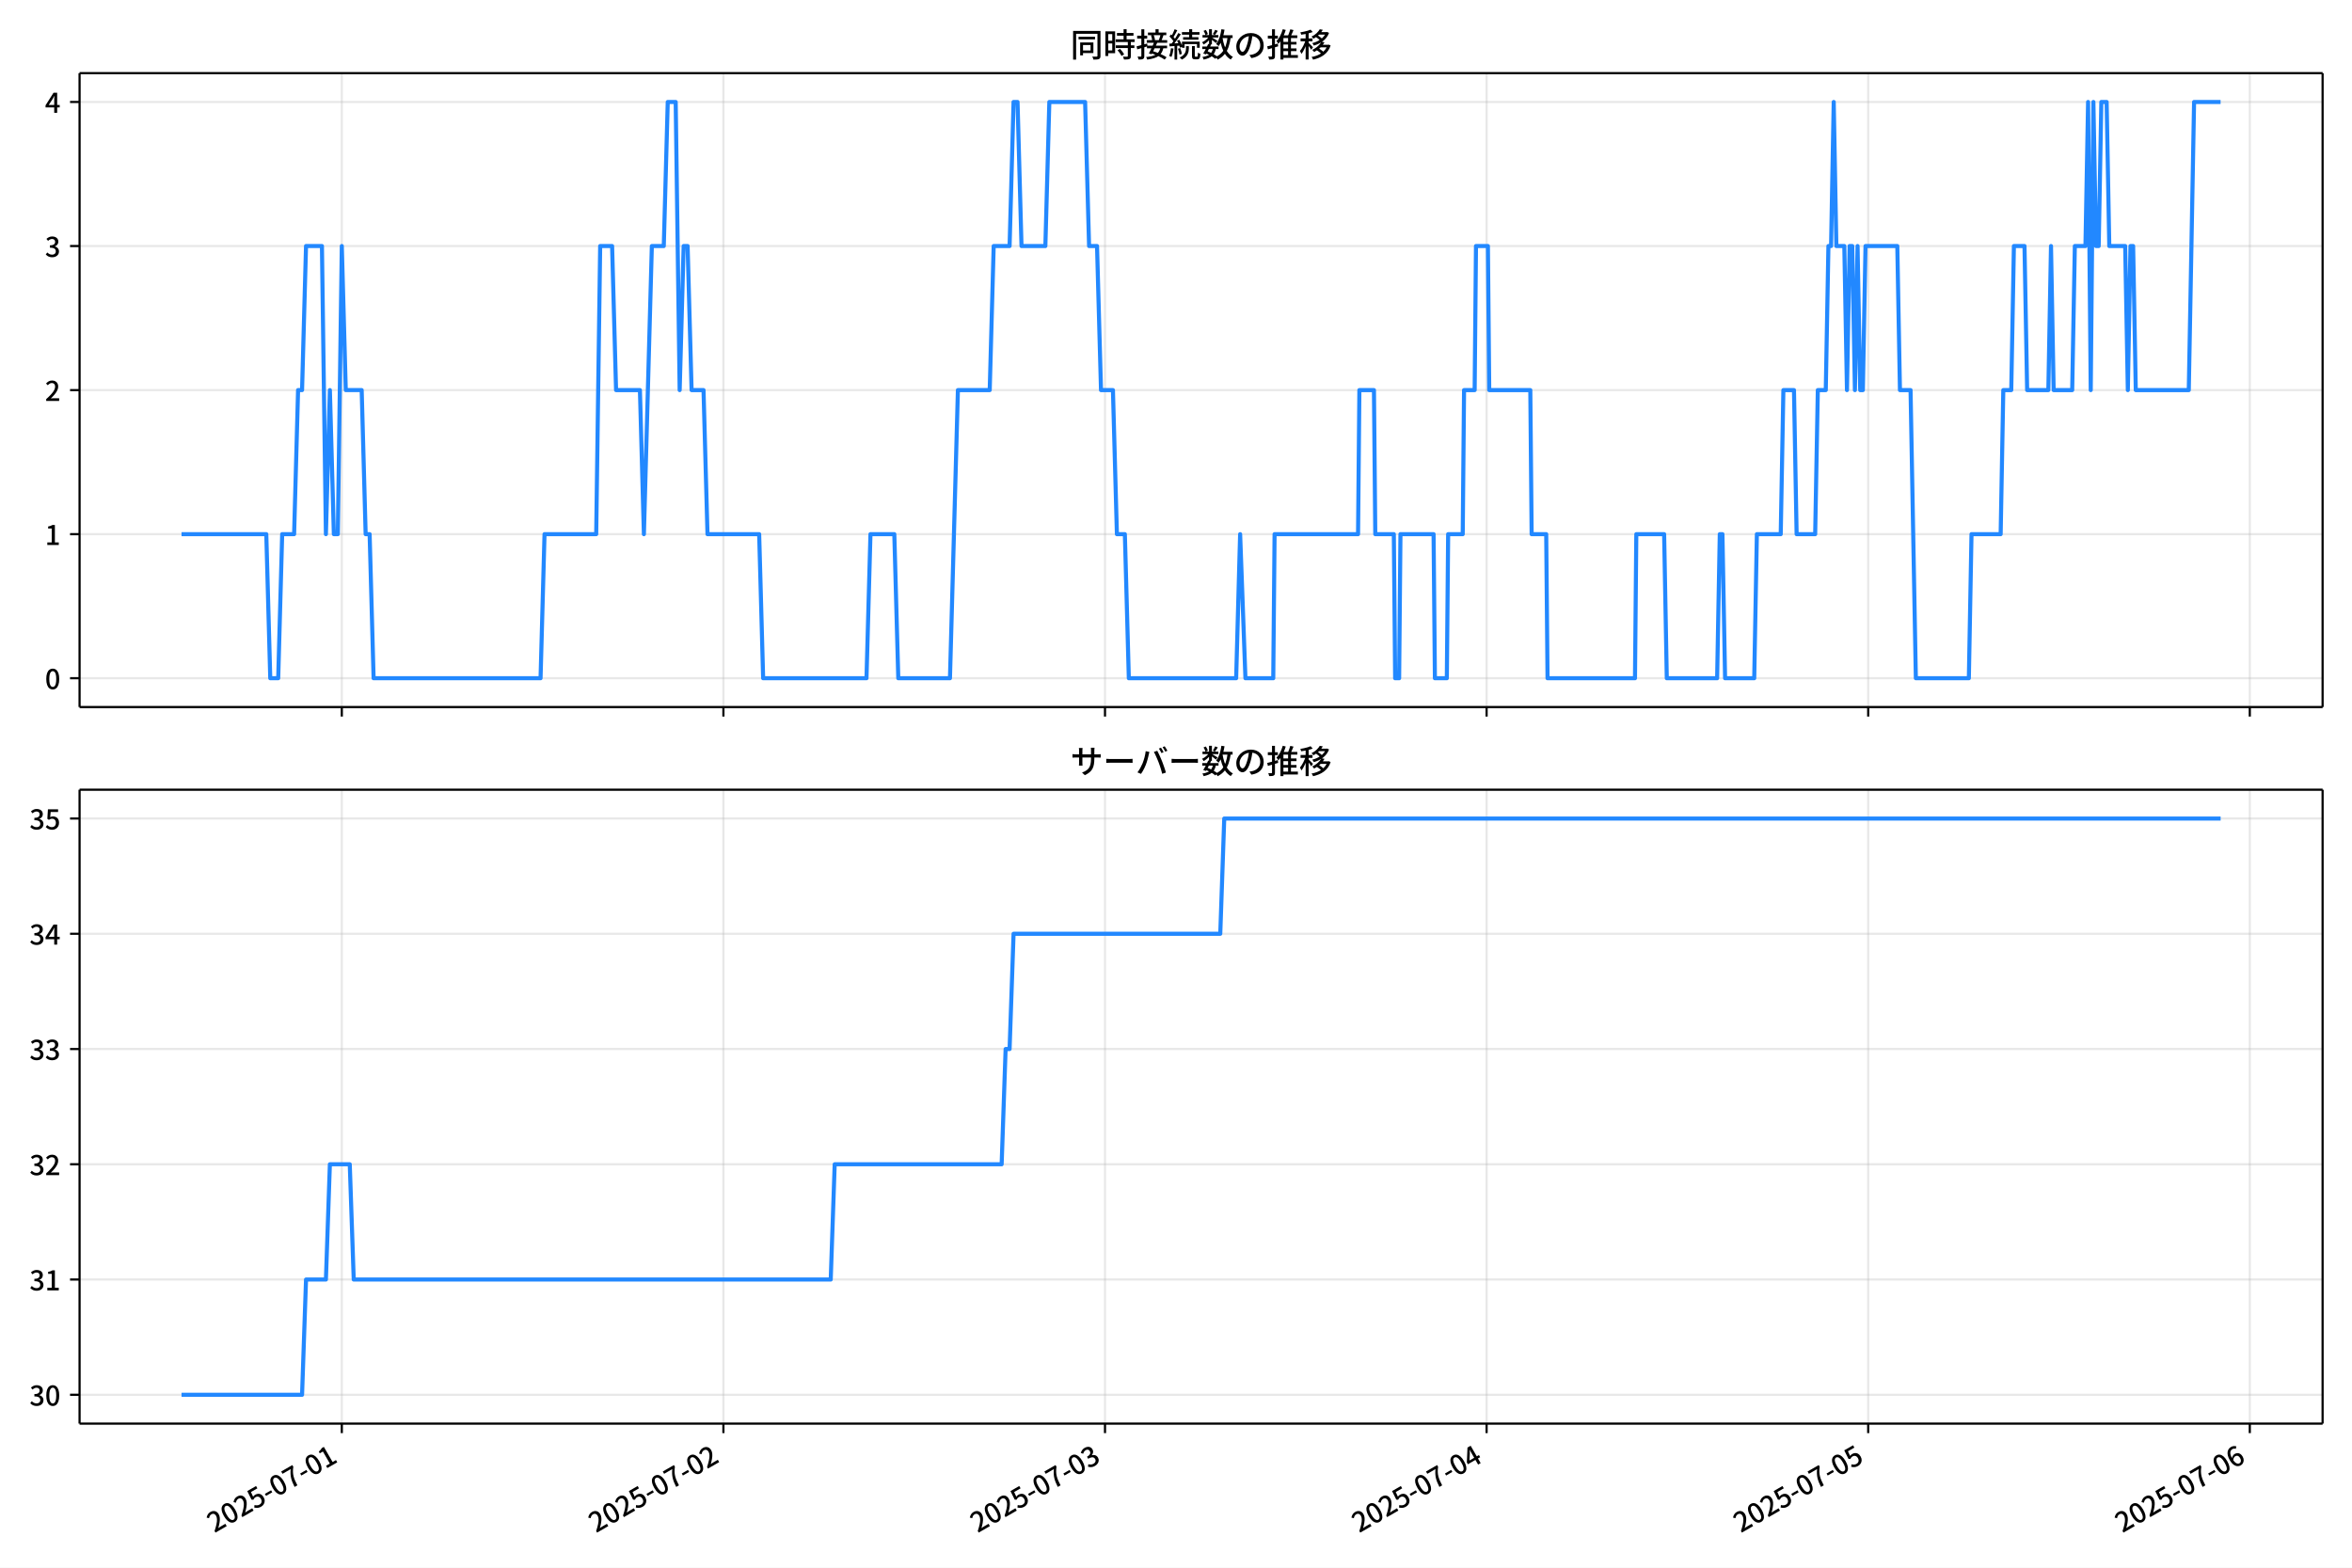
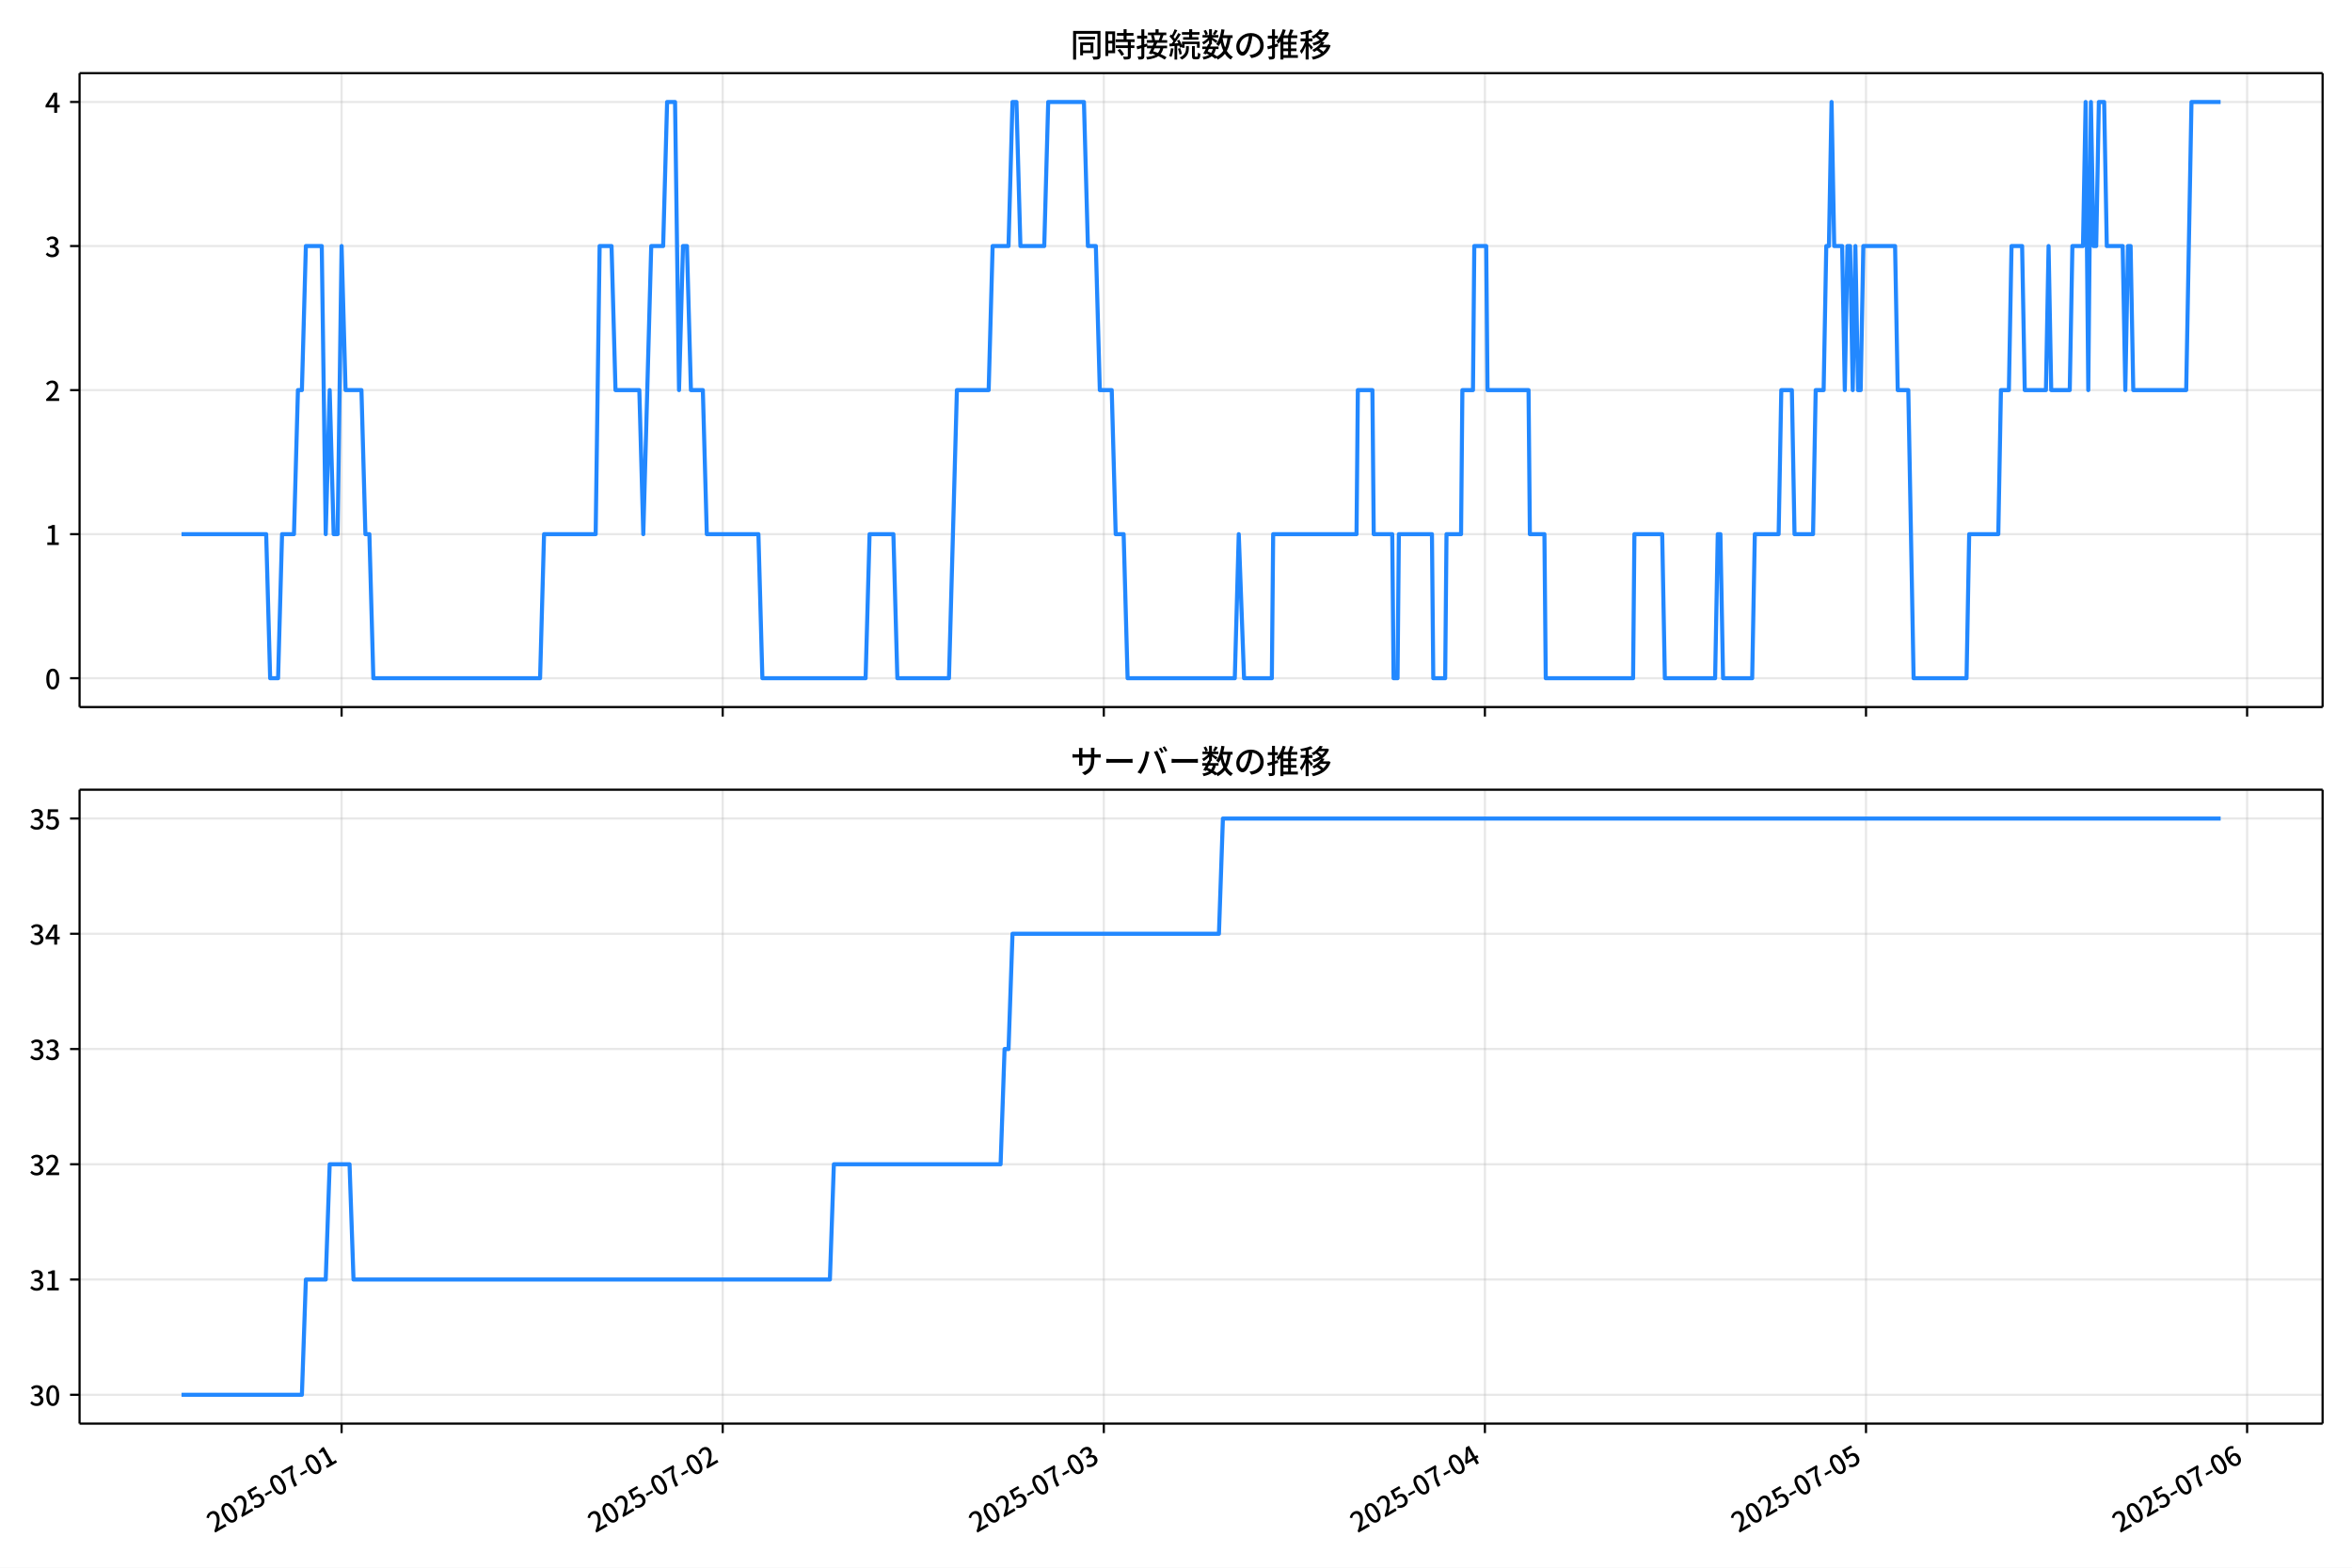
<svg xmlns="http://www.w3.org/2000/svg" xmlns:xlink="http://www.w3.org/1999/xlink" version="1.1" viewBox="0 0 864 576">
  <defs>
    <style type="text/css">*{stroke-linejoin: round; stroke-linecap: butt}</style>
  </defs>
  <g id="y">
    <g id="z">
      <path d="m0 576h864v-576h-864z" fill="#fff" />
    </g>
    <g id="aa">
      <g id="ab">
        <path d="m29.23 259.78h823.97v-232.9h-823.97z" fill="#fff" />
      </g>
      <g id="ac">
        <g id="ad">
          <g id="ae">
-             <path d="m125.56 259.78v-232.9" clip-path="url(#d)" fill="none" stroke="#b0b0b0" stroke-linecap="square" stroke-opacity=".3" stroke-width=".8" />
+             <path d="m125.49 259.78v-232.9" clip-path="url(#d)" fill="none" stroke="#b0b0b0" stroke-linecap="square" stroke-opacity=".3" stroke-width=".8" />
          </g>
          <g id="af">
            <defs>
              <path id="e" d="m0 0v3.5" stroke="#000" stroke-width=".8" />
            </defs>
-             <use x="125.563" y="259.778" stroke="#000000" stroke-width=".8" xlink:href="#e" />
+             <use x="125.487" y="259.778" stroke="#000000" stroke-width=".8" xlink:href="#e" />
          </g>
        </g>
        <g id="ag">
          <g id="ah">
-             <path d="m265.74 259.78v-232.9" clip-path="url(#d)" fill="none" stroke="#b0b0b0" stroke-linecap="square" stroke-opacity=".3" stroke-width=".8" />
+             <path d="m265.48 259.78v-232.9" clip-path="url(#d)" fill="none" stroke="#b0b0b0" stroke-linecap="square" stroke-opacity=".3" stroke-width=".8" />
          </g>
          <g id="ai">
-             <use x="265.741" y="259.778" stroke="#000000" stroke-width=".8" xlink:href="#e" />
+             <use x="265.483" y="259.778" stroke="#000000" stroke-width=".8" xlink:href="#e" />
          </g>
        </g>
        <g id="aj">
          <g id="ak">
-             <path d="m405.92 259.78v-232.9" clip-path="url(#d)" fill="none" stroke="#b0b0b0" stroke-linecap="square" stroke-opacity=".3" stroke-width=".8" />
+             <path d="m405.48 259.78v-232.9" clip-path="url(#d)" fill="none" stroke="#b0b0b0" stroke-linecap="square" stroke-opacity=".3" stroke-width=".8" />
          </g>
          <g id="al">
-             <use x="405.92" y="259.778" stroke="#000000" stroke-width=".8" xlink:href="#e" />
+             <use x="405.479" y="259.778" stroke="#000000" stroke-width=".8" xlink:href="#e" />
          </g>
        </g>
        <g id="am">
          <g id="an">
-             <path d="m546.1 259.78v-232.9" clip-path="url(#d)" fill="none" stroke="#b0b0b0" stroke-linecap="square" stroke-opacity=".3" stroke-width=".8" />
+             <path d="m545.48 259.78v-232.9" clip-path="url(#d)" fill="none" stroke="#b0b0b0" stroke-linecap="square" stroke-opacity=".3" stroke-width=".8" />
          </g>
          <g id="ao">
-             <use x="546.098" y="259.778" stroke="#000000" stroke-width=".8" xlink:href="#e" />
+             <use x="545.476" y="259.778" stroke="#000000" stroke-width=".8" xlink:href="#e" />
          </g>
        </g>
        <g id="ap">
          <g id="aq">
-             <path d="m686.28 259.78v-232.9" clip-path="url(#d)" fill="none" stroke="#b0b0b0" stroke-linecap="square" stroke-opacity=".3" stroke-width=".8" />
+             <path d="m685.47 259.78v-232.9" clip-path="url(#d)" fill="none" stroke="#b0b0b0" stroke-linecap="square" stroke-opacity=".3" stroke-width=".8" />
          </g>
          <g id="ar">
-             <use x="686.277" y="259.778" stroke="#000000" stroke-width=".8" xlink:href="#e" />
+             <use x="685.472" y="259.778" stroke="#000000" stroke-width=".8" xlink:href="#e" />
          </g>
        </g>
        <g id="as">
          <g id="at">
-             <path d="m826.45 259.78v-232.9" clip-path="url(#d)" fill="none" stroke="#b0b0b0" stroke-linecap="square" stroke-opacity=".3" stroke-width=".8" />
+             <path d="m825.47 259.78v-232.9" clip-path="url(#d)" fill="none" stroke="#b0b0b0" stroke-linecap="square" stroke-opacity=".3" stroke-width=".8" />
          </g>
          <g id="au">
-             <use x="826.455" y="259.778" stroke="#000000" stroke-width=".8" xlink:href="#e" />
+             <use x="825.469" y="259.778" stroke="#000000" stroke-width=".8" xlink:href="#e" />
          </g>
        </g>
      </g>
      <g id="av">
        <g id="aw">
          <g id="ax">
            <path d="m29.23 249.19h823.97" clip-path="url(#d)" fill="none" stroke="#b0b0b0" stroke-linecap="square" stroke-opacity=".3" stroke-width=".8" />
          </g>
          <g id="ay">
            <defs>
              <path id="g" d="m0 0h-3.5" stroke="#000" stroke-width=".8" />
            </defs>
            <use x="29.23" y="249.191" stroke="#000000" stroke-width=".8" xlink:href="#g" />
          </g>
          <g id="az">
            <g transform="translate(16.53 253.18) scale(.1 -.1)">
              <defs>
                <path id="a" transform="scale(.015625)" d="m1830-90q-460 0-806 275-346 276-535 823-188 547-188 1366 0 820 188 1357 189 538 535 803 346 266 806 266 461 0 800-269 340-269 528-803 189-534 189-1354 0-819-189-1366-188-547-528-823-339-275-800-275zm0 589q237 0 422 185 186 186 288 599 103 413 103 1091 0 679-103 1082-102 403-288 582-185 180-422 180-236 0-422-180-186-179-292-582-105-403-105-1082 0-678 105-1091 106-413 292-599 186-185 422-185z" />
              </defs>
              <use xlink:href="#a" />
            </g>
          </g>
        </g>
        <g id="ba">
          <g id="bb">
            <path d="m29.23 196.26h823.97" clip-path="url(#d)" fill="none" stroke="#b0b0b0" stroke-linecap="square" stroke-opacity=".3" stroke-width=".8" />
          </g>
          <g id="bc">
            <use x="29.23" y="196.26" stroke="#000000" stroke-width=".8" xlink:href="#g" />
          </g>
          <g id="bd">
            <g transform="translate(16.53 200.25) scale(.1 -.1)">
              <defs>
                <path id="l" transform="scale(.015625)" d="m544 0v608h1037v3277h-845v467q333 58 579 147 247 90 451 218h557v-4109h915v-608h-2694z" />
              </defs>
              <use xlink:href="#l" />
            </g>
          </g>
        </g>
        <g id="be">
          <g id="bf">
            <path d="m29.23 143.33h823.97" clip-path="url(#d)" fill="none" stroke="#b0b0b0" stroke-linecap="square" stroke-opacity=".3" stroke-width=".8" />
          </g>
          <g id="bg">
            <use x="29.23" y="143.329" stroke="#000000" stroke-width=".8" xlink:href="#g" />
          </g>
          <g id="bh">
            <g transform="translate(16.53 147.31) scale(.1 -.1)">
              <defs>
                <path id="b" transform="scale(.015625)" d="m282 0v429q697 621 1164 1136 468 515 701 956 234 442 234 826 0 256-87 451-86 196-262 301-176 106-445 106-275 0-506-151-230-150-422-368l-416 410q301 333 637 518 336 186 803 186 429 0 749-176t496-493 176-745q0-455-224-919t-615-935q-390-470-889-950 186 20 394 36t374 16h1184v-634h-3046z" />
              </defs>
              <use xlink:href="#b" />
            </g>
          </g>
        </g>
        <g id="bi">
          <g id="bj">
            <path d="m29.23 90.398h823.97" clip-path="url(#d)" fill="none" stroke="#b0b0b0" stroke-linecap="square" stroke-opacity=".3" stroke-width=".8" />
          </g>
          <g id="bk">
            <use x="29.23" y="90.398" stroke="#000000" stroke-width=".8" xlink:href="#g" />
          </g>
          <g id="bl">
            <g transform="translate(16.53 94.383) scale(.1 -.1)">
              <defs>
                <path id="h" transform="scale(.015625)" d="m1715-90q-371 0-656 90t-503 240q-217 150-377 323l359 474q211-205 479-359 269-153 634-153 269 0 467 92 199 93 311 266t112 423q0 256-125 451t-429 300q-304 106-835 106v551q467 0 732 105 266 106 384 291 119 186 119 423 0 307-192 489-192 183-531 183-269 0-503-119-233-118-438-316l-384 460q282 256 614 413 333 157 737 157 422 0 748-144 327-144 512-413 186-269 186-659 0-403-221-685-221-281-592-422v-26q269-70 490-227t349-400 128-557q0-422-215-726-214-304-573-468-358-163-787-163z" />
              </defs>
              <use xlink:href="#h" />
            </g>
          </g>
        </g>
        <g id="bm">
          <g id="bn">
            <path d="m29.23 37.466h823.97" clip-path="url(#d)" fill="none" stroke="#b0b0b0" stroke-linecap="square" stroke-opacity=".3" stroke-width=".8" />
          </g>
          <g id="bo">
            <use x="29.23" y="37.466" stroke="#000000" stroke-width=".8" xlink:href="#g" />
          </g>
          <g id="bp">
            <g transform="translate(16.53 41.451) scale(.1 -.1)">
              <defs>
                <path id="k" transform="scale(.015625)" d="m2170 0v3072q0 192 12 457 13 266 20 458h-26q-90-179-183-365-92-185-195-364l-921-1415h2579v-576h-3328v493l1875 2957h858v-4717h-691z" />
              </defs>
              <use xlink:href="#k" />
            </g>
          </g>
        </g>
      </g>
      <g id="bq">
-         <path d="m66.683 196.26h31.136l1.46 52.931h2.92l1.46-52.931h4.381l1.46-52.931h1.46l1.46-52.931h5.841l1.46 105.86 1.46-52.931 1.46 52.931h1.46l1.46-105.86 1.46 52.931h5.841l1.46 52.931h1.46l1.46 52.931h61.328l1.46-52.931h18.982l1.46-105.86h4.381l1.46 52.931h8.761l1.46 52.931 2.92-105.86h4.381l1.46-52.931h2.92l1.46 105.86 1.46-52.931h1.46l1.46 52.931h4.381l1.46 52.931h18.982l1.46 52.931h37.965l1.46-52.931h8.761l1.46 52.931h18.982l2.92-105.86h11.682l1.46-52.931h5.841l1.46-52.931h1.46l1.46 52.931h8.761l1.46-52.931h13.142l1.46 52.931h2.92l1.46 52.931h4.381l1.46 52.931h2.92l1.46 52.931h39.425l1.46-52.931 1.947 52.931h10.221l.487-52.931h30.664l.487-52.931h5.354l.487 52.931h6.814l.487 52.931h1.46l.487-52.931h12.168l.487 52.931h4.381l.487-52.931h5.354l.487-52.931h3.894l.487-52.931h4.381l.487 52.931h15.089l.487 52.931h5.354l.487 52.931h32.124l.487-52.931h10.221l.973 52.931h18.496l.973-52.931h.973l.973 52.931h10.708l.973-52.931h8.761l.973-52.931h3.894l.973 52.931h6.814l.973-52.931h2.92l.973-52.931h.973l.973-52.931.973 52.931h2.92l.973 52.931.973-52.931h.973l.973 52.931.973-52.931.973 52.931h.973l.973-52.931h11.682l.973 52.931h3.894l1.947 105.86h19.469l.973-52.931h10.708l.973-52.931h2.92l.973-52.931h3.894l.973 52.931h7.788l.973-52.931.973 52.931h6.814l.973-52.931h3.894l.973-52.931.973 105.86.973-105.86.973 52.931h.973l.973-52.931h1.947l.973 52.931h5.841l.973 52.931.973-52.931h.973l.973 52.931h19.469l1.947-105.86h9.735v0" clip-path="url(#d)" fill="none" stroke="#28f" stroke-linecap="square" stroke-width="1.5" />
+         <path d="m66.683 196.26h31.096l1.458 52.931h2.917l1.458-52.931h4.375l1.458-52.931h1.458l1.458-52.931h5.833l1.458 105.86 1.458-52.931 1.458 52.931h1.458l1.458-105.86 1.458 52.931h5.833l1.458 52.931h1.458l1.458 52.931h61.248l1.458-52.931h18.958l1.458-105.86h4.375l1.458 52.931h8.75l1.458 52.931 2.917-105.86h4.375l1.458-52.931h2.917l1.458 105.86 1.458-52.931h1.458l1.458 52.931h4.375l1.458 52.931h18.958l1.458 52.931h37.916l1.458-52.931h8.75l1.458 52.931h18.958l2.917-105.86h11.666l1.458-52.931h5.833l1.458-52.931h1.458l1.458 52.931h8.75l1.458-52.931h13.125l1.458 52.931h2.917l1.458 52.931h4.375l1.458 52.931h2.917l1.458 52.931h39.374l1.458-52.931 1.944 52.931h10.208l.486-52.931h30.624l.486-52.931h5.347l.486 52.931h6.805l.486 52.931h1.458l.486-52.931h12.152l.486 52.931h4.375l.486-52.931h5.347l.486-52.931h3.889l.486-52.931h4.375l.486 52.931h15.069l.486 52.931h5.347l.486 52.931h32.083l.486-52.931h10.208l.972 52.931h18.472l.972-52.931h.972l.972 52.931h10.694l.972-52.931h8.75l.972-52.931h3.889l.972 52.931h6.805l.972-52.931h2.917l.972-52.931h.972l.972-52.931.972 52.931h2.917l.972 52.931.972-52.931h.972l.972 52.931.972-52.931.972 52.931h.972l.972-52.931h11.666l.972 52.931h3.889l1.944 105.86h19.444l.972-52.931h10.694l.972-52.931h2.917l.972-52.931h3.889l.972 52.931h7.778l.972-52.931.972 52.931h6.805l.972-52.931h3.889l.972-52.931.972 105.86.972-105.86.972 52.931h.972l.972-52.931h1.944l.972 52.931h5.833l.972 52.931.972-52.931h.972l.972 52.931h19.444l1.944-105.86h10.694v0" clip-path="url(#d)" fill="none" stroke="#28f" stroke-linecap="square" stroke-width="1.5" />
      </g>
      <g id="br">
        <path d="m29.23 259.78v-232.9" fill="none" stroke="#000" stroke-linecap="square" stroke-width=".8" />
      </g>
      <g id="bs">
        <path d="m853.2 259.78v-232.9" fill="none" stroke="#000" stroke-linecap="square" stroke-width=".8" />
      </g>
      <g id="bt">
        <path d="m29.23 259.78h823.97" fill="none" stroke="#000" stroke-linecap="square" stroke-width=".8" />
      </g>
      <g id="bu">
        <path d="m29.23 26.88h823.97" fill="none" stroke="#000" stroke-linecap="square" stroke-width=".8" />
      </g>
      <g id="bv">
        <g transform="translate(393.22 20.88) scale(.12 -.12)">
          <defs>
            <path id="u" transform="scale(.015625)" d="m1587 3936h3232v-518h-3232v518zm320-1114h557v-2534h-557v2534zm301 0h2291v-2086h-2291v512h1734v1069h-1734v505zm-1683 2260h5113v-570h-4524v-5056h-589v5626zm4768 0h595v-4896q0-250-67-397t-227-218q-160-77-426-96t-675-19q-13 83-45 192t-77 218q-45 108-89 185 281-13 527-13 247 0 330 0 83 7 118 42 36 35 36 112v4890z" />
            <path id="s" transform="scale(.015625)" d="m2714 4672h3238v-525h-3238v525zm-244-1235h3712v-538h-3712v538zm20-1184h3635v-531h-3635v531zm1523 3155h595v-2310h-595v2310zm832-2451h589v-2823q0-230-61-364-61-135-227-199-167-70-423-86t-633-16q-20 121-78 285-57 163-121 284 275-6 509-9t310-3q77 6 106 28 29 23 29 93v2810zm-2023-1677 487 282q153-160 313-352t294-381q135-189 206-343l-519-313q-64 153-189 348-124 196-278 394-154 199-314 365zm-2086 3718h1619v-4281h-1619v544h1056v3187h-1056v550zm32-1843h1293v-537h-1293v537zm-320 1843h563v-4832h-563v4832z" />
            <path id="t" transform="scale(.015625)" d="m3866 5408h614v-870h-614v870zm-1479-653h3597v-518h-3597v518zm-230-1485h4e3v-518h-4e3v518zm825 922 519 102q64-160 121-342 58-182 96-352 39-170 45-304l-544-128q-6 134-42 313-35 180-83 365-48 186-112 346zm1856 109 589-71q-96-275-202-557-105-281-195-486l-518 77q58 147 122 329 64 183 118 372t86 336zm-2643-2106h3943v-518h-3943v518zm1408 685 602-115q-167-371-362-784t-390-797-362-685l-525 179q160 288 346 666t368 784 323 752zm-659-2157 358 403q352-102 733-240 381-137 752-304 371-166 697-336 327-169 558-329l-384-461q-218 160-532 336-313 176-685 345-371 170-755 323-384 154-742 263zm1894 1114 583-71q-122-550-353-944-230-393-604-662t-922-435q-547-167-1296-269-25 128-93 269-67 141-137 230 678 64 1168 192t819 349q330 221 531 550 202 330 304 791zm-4684 217q396 90 953 240 557 151 1120 311l77-544q-525-154-1053-311-528-156-963-284l-134 588zm121 2093h1965v-563h-1965v563zm819 1248h576v-5229q0-236-51-374t-192-208q-141-77-355-99-214-23-541-16-13 115-64 288t-109 294q205-6 381-6t234 0q64 0 92 28 29 29 29 93v5229z" />
            <path id="r" transform="scale(.015625)" d="m4058 5408h595v-1798h-595v1798zm-1415-563h3443v-499h-3443v499zm231-992h3008v-499h-3008v499zm-224-877h3475v-1203h-531v729h-2432v-729h-512v1203zm1964-877h551v-1881q0-122 22-157 23-35 106-35 25 0 92 0 68 0 135 0t99 0q51 0 83 54t45 224 19 515q90-70 234-131t259-93q-19-429-83-662-64-234-183-326-118-93-316-93-39 0-103 0t-134 0-138 0q-67 0-99 0-237 0-365 64t-176 218q-48 153-48 422v1881zm-1164-6h550v-455q0-243-48-528-48-284-186-579-137-294-409-572-272-279-727-503-70 90-192 208-121 118-230 195 416 205 665 438 250 234 371 474 122 240 164 467 42 228 42 413v442zm-2240 3309 524-192q-121-244-259-503-137-259-275-496t-259-416l-410 173q122 186 246 438 125 253 240 515 116 263 193 481zm716-743 500-230q-224-359-496-756-272-396-548-764-275-368-518-650l-358 205q179 211 377 483 199 272 387 569 189 298 358 592 170 295 298 551zm-1721-665 307 403q166-154 339-340 173-185 320-364t224-327l-326-460q-77 160-218 348-141 189-314 384-172 196-332 356zm1485-832 435 179q128-211 249-458 122-246 215-474 93-227 137-412l-473-211q-32 185-119 422-86 237-201 486-115 250-243 468zm-1530-583q422 26 998 54 576 29 1184 68l7-499q-570-45-1127-84-556-38-992-70l-70 531zm1702-992 436 135q121-276 214-596t118-556l-454-148q-26 237-112 563-86 327-202 602zm-1363 109 499-83q-57-455-163-897-105-441-253-748-51 32-134 73-83 42-170 83-86 42-144 62 148 294 234 697t131 813zm691 627h525v-2861h-525v2861z" />
            <path id="n" transform="scale(.015625)" d="m224 2022h3187v-499h-3187v499zm51 2247h3111v-487h-3111v487zm1127-1735 563-121q-154-320-333-672t-352-679q-173-326-326-582l-532 173q148 243 324 566t345 669q170 346 311 646zm934-832 563-64q-89-480-262-838t-461-614-701-432-976-298q-25 128-99 269t-157 237q659 102 1085 303 426 202 666 554t342 883zm422 3597 519-211q-147-218-298-436-150-217-278-377l-403 186q121 173 252 413 132 240 208 425zm-1203 109h563v-2957h-563v2957zm-1075-320 448 186q134-192 246-420 112-227 157-393l-467-211q-38 172-147 406t-237 432zm1094-1050 397-236q-160-263-400-529-240-265-519-489-278-224-553-378-51 103-141 237-89 135-179 218 269 109 534 294 266 186 493 416 228 231 368 467zm487-204q83-45 246-145 163-99 352-211t346-211 221-150l-327-423q-83 77-230 198-147 122-317 253-170 132-327 250-156 119-259 189l295 250zm1798 396h2311v-556h-2311v556zm115 1178 615-90q-103-640-263-1235t-384-1101q-224-505-512-889-44 57-134 134t-186 157-166 125q275 339 473 796 199 458 340 995 141 538 217 1108zm1223-1510 614-58q-147-1101-445-1940-297-838-813-1443-515-604-1321-1014-26 71-90 177-64 105-134 208-70 102-128 159 742 346 1212 880 471 535 730 1290 260 755 375 1741zm-1005-135q134-851 387-1597 253-745 659-1305 407-560 1002-874-70-57-154-150-83-93-154-189-70-96-121-179-633 371-1056 988-422 618-688 1434-265 816-425 1783l550 89zm-3309-3065 327 416q377-148 754-330 378-182 701-378 324-195 548-368l-416-435q-211 179-519 378-307 198-666 383-358 186-729 334z" />
            <path id="q" transform="scale(.015625)" d="m3686 4378q-64-493-163-1041-99-547-265-1084-192-653-432-1104t-522-688-595-237q-320 0-596 221-275 221-448 621-172 400-172 931 0 537 220 1017 221 480 611 851 391 372 909 583 519 211 1121 211 576 0 1040-186 464-185 793-515 330-329 502-771 173-441 173-941 0-672-278-1194-278-521-816-851-538-329-1318-444l-378 601q166 20 307 42t263 48q307 70 585 217 279 148 496 375 218 227 342 534 125 308 125 692t-122 713q-121 330-358 573-236 243-582 380-346 138-781 138-525 0-935-186-409-185-694-489-284-304-432-656-147-352-147-678 0-365 89-605 90-240 224-355 135-115 276-115t288 144 297 457q151 314 298 800 147 461 246 982 100 522 145 1021l684-12z" />
            <path id="o" transform="scale(.015625)" d="m2995 2925h2893v-519h-2893v519zm0-1280h2893v-519h-2893v519zm-64-1299h3232v-557h-3232v557zm1312 3577h563v-3763h-563v3763zm429 1466 634-141q-154-390-340-794-185-403-339-684l-512 140q103 199 208 458 106 259 195 528 90 269 154 493zm-1472 25 582-147q-153-518-371-1018-217-499-483-931t-573-758q-38 64-109 160-70 96-147 198-77 103-141 160 416 416 733 1034t509 1302zm128-1203h2720v-537h-2720v-4205h-582v4422l313 320h269zm-3174-2157q396 90 953 240 557 151 1120 311l77-544q-525-154-1053-311-528-156-963-284l-134 588zm121 2093h1965v-563h-1965v563zm819 1248h576v-5229q0-236-51-374t-192-208q-141-77-355-99-214-23-541-16-13 115-64 288t-109 294q205-6 381-6t234 0q64 0 92 28 29 29 29 93v5229z" />
            <path id="m" transform="scale(.015625)" d="m4051 5402 595-109q-281-493-729-941t-1107-806q-39 64-106 144t-141 153q-73 74-137 119 608 288 1011 678t614 762zm-77-557h1511v-493h-1863l352 493zm1293 0h109l109 25 384-179q-192-505-496-905t-695-701q-390-301-845-519-454-217-947-358-44 109-137 253t-176 227q448 109 867 294 419 186 777 445 359 259 631 592t419 730v96zm-1990-954 377 307q167-96 336-218 170-121 320-249 151-128 247-237l-397-332q-90 108-237 236t-317 259q-169 132-329 234zm1107-934 595-109q-307-538-803-1031-496-492-1232-876-38 64-102 144t-138 156q-74 77-138 116 455 217 807 483t604 554q253 288 407 563zm-90-589h1460v-506h-1818l358 506zm1268 0h121l109 26 384-167q-192-614-531-1075t-787-794q-448-332-983-553-534-221-1129-355-45 115-132 269-86 153-176 249 551 96 1043 285 493 189 903 473 410 285 714 669t464 883v90zm-2132-1056 410 339q186-102 384-237 198-134 371-275t282-269l-435-371q-103 128-270 272-166 144-361 288t-381 253zm-2150 3533h589v-5376h-589v5376zm-992-1242h2336v-569h-2336v569zm1024-224 365-160q-96-339-231-707-134-368-291-727-157-358-336-672-179-313-365-537-44 128-134 291t-160 272q173 192 339 457 167 266 323 570 157 304 282 618t208 595zm941 1946 416-467q-314-122-695-221-380-99-784-173-403-74-780-131-20 102-71 236-51 135-102 231 358 58 732 138 375 80 711 179t573 208zm-397-2579q58-45 179-170 122-125 266-266 144-140 259-265t160-183l-352-473q-58 102-157 255-99 154-218 317-118 164-227 311-108 147-185 237l275 237z" />
          </defs>
          <use xlink:href="#u" />
          <use transform="translate(100)" xlink:href="#s" />
          <use transform="translate(200)" xlink:href="#t" />
          <use transform="translate(300)" xlink:href="#r" />
          <use transform="translate(400)" xlink:href="#n" />
          <use transform="translate(500)" xlink:href="#q" />
          <use transform="translate(600)" xlink:href="#o" />
          <use transform="translate(700)" xlink:href="#m" />
        </g>
      </g>
    </g>
    <g id="bw">
      <g id="bx">
        <path d="m29.23 523.06h823.97v-232.9h-823.97z" fill="#fff" />
      </g>
      <g id="by">
        <g id="bz">
          <g id="ca">
-             <path d="m125.56 523.06v-232.9" clip-path="url(#c)" fill="none" stroke="#b0b0b0" stroke-linecap="square" stroke-opacity=".3" stroke-width=".8" />
+             <path d="m125.49 523.06v-232.9" clip-path="url(#c)" fill="none" stroke="#b0b0b0" stroke-linecap="square" stroke-opacity=".3" stroke-width=".8" />
          </g>
          <g id="cb">
-             <use x="125.563" y="523.055" stroke="#000000" stroke-width=".8" xlink:href="#e" />
+             <use x="125.487" y="523.055" stroke="#000000" stroke-width=".8" xlink:href="#e" />
          </g>
          <g id="cc">
-             <g transform="translate(78.773 563.33) rotate(-30) scale(.1 -.1)">
+             <g transform="translate(78.697 563.33) rotate(-30) scale(.1 -.1)">
              <defs>
                <path id="i" transform="scale(.015625)" d="m1715-90q-365 0-653 90t-506 237q-217 147-383 307l352 480q134-134 294-246t361-183q202-70 452-70 262 0 473 118 212 119 333 346 122 227 122 541 0 460-247 716-246 256-649 256-224 0-384-64t-365-198l-365 237 141 2240h2387v-627h-1747l-109-1204q154 77 307 118 154 42 340 42 397 0 723-160t518-490q192-329 192-847 0-519-224-887t-586-560q-361-192-777-192z" />
                <path id="f" transform="scale(.015625)" d="m301 1536v544h1689v-544h-1689z" />
                <path id="j" transform="scale(.015625)" d="m1235 0q32 646 109 1187t224 1024 384 941 576 938h-2208v627h3027v-455q-409-512-665-989-256-476-397-969t-205-1053-90-1251h-755z" />
              </defs>
              <use xlink:href="#b" />
              <use transform="translate(57)" xlink:href="#a" />
              <use transform="translate(114)" xlink:href="#b" />
              <use transform="translate(171)" xlink:href="#i" />
              <use transform="translate(228)" xlink:href="#f" />
              <use transform="translate(263.7)" xlink:href="#a" />
              <use transform="translate(320.7)" xlink:href="#j" />
              <use transform="translate(377.7)" xlink:href="#f" />
              <use transform="translate(413.4)" xlink:href="#a" />
              <use transform="translate(470.4)" xlink:href="#l" />
            </g>
          </g>
        </g>
        <g id="cd">
          <g id="ce">
-             <path d="m265.74 523.06v-232.9" clip-path="url(#c)" fill="none" stroke="#b0b0b0" stroke-linecap="square" stroke-opacity=".3" stroke-width=".8" />
+             <path d="m265.48 523.06v-232.9" clip-path="url(#c)" fill="none" stroke="#b0b0b0" stroke-linecap="square" stroke-opacity=".3" stroke-width=".8" />
          </g>
          <g id="cf">
-             <use x="265.741" y="523.055" stroke="#000000" stroke-width=".8" xlink:href="#e" />
+             <use x="265.483" y="523.055" stroke="#000000" stroke-width=".8" xlink:href="#e" />
          </g>
          <g id="cg">
-             <g transform="translate(218.95 563.33) rotate(-30) scale(.1 -.1)">
+             <g transform="translate(218.69 563.33) rotate(-30) scale(.1 -.1)">
              <use xlink:href="#b" />
              <use transform="translate(57)" xlink:href="#a" />
              <use transform="translate(114)" xlink:href="#b" />
              <use transform="translate(171)" xlink:href="#i" />
              <use transform="translate(228)" xlink:href="#f" />
              <use transform="translate(263.7)" xlink:href="#a" />
              <use transform="translate(320.7)" xlink:href="#j" />
              <use transform="translate(377.7)" xlink:href="#f" />
              <use transform="translate(413.4)" xlink:href="#a" />
              <use transform="translate(470.4)" xlink:href="#b" />
            </g>
          </g>
        </g>
        <g id="ch">
          <g id="ci">
-             <path d="m405.92 523.06v-232.9" clip-path="url(#c)" fill="none" stroke="#b0b0b0" stroke-linecap="square" stroke-opacity=".3" stroke-width=".8" />
+             <path d="m405.48 523.06v-232.9" clip-path="url(#c)" fill="none" stroke="#b0b0b0" stroke-linecap="square" stroke-opacity=".3" stroke-width=".8" />
          </g>
          <g id="cj">
-             <use x="405.92" y="523.055" stroke="#000000" stroke-width=".8" xlink:href="#e" />
+             <use x="405.479" y="523.055" stroke="#000000" stroke-width=".8" xlink:href="#e" />
          </g>
          <g id="ck">
-             <g transform="translate(359.13 563.33) rotate(-30) scale(.1 -.1)">
+             <g transform="translate(358.69 563.33) rotate(-30) scale(.1 -.1)">
              <use xlink:href="#b" />
              <use transform="translate(57)" xlink:href="#a" />
              <use transform="translate(114)" xlink:href="#b" />
              <use transform="translate(171)" xlink:href="#i" />
              <use transform="translate(228)" xlink:href="#f" />
              <use transform="translate(263.7)" xlink:href="#a" />
              <use transform="translate(320.7)" xlink:href="#j" />
              <use transform="translate(377.7)" xlink:href="#f" />
              <use transform="translate(413.4)" xlink:href="#a" />
              <use transform="translate(470.4)" xlink:href="#h" />
            </g>
          </g>
        </g>
        <g id="cl">
          <g id="cm">
-             <path d="m546.1 523.06v-232.9" clip-path="url(#c)" fill="none" stroke="#b0b0b0" stroke-linecap="square" stroke-opacity=".3" stroke-width=".8" />
+             <path d="m545.48 523.06v-232.9" clip-path="url(#c)" fill="none" stroke="#b0b0b0" stroke-linecap="square" stroke-opacity=".3" stroke-width=".8" />
          </g>
          <g id="cn">
-             <use x="546.098" y="523.055" stroke="#000000" stroke-width=".8" xlink:href="#e" />
+             <use x="545.476" y="523.055" stroke="#000000" stroke-width=".8" xlink:href="#e" />
          </g>
          <g id="co">
-             <g transform="translate(499.31 563.33) rotate(-30) scale(.1 -.1)">
+             <g transform="translate(498.69 563.33) rotate(-30) scale(.1 -.1)">
              <use xlink:href="#b" />
              <use transform="translate(57)" xlink:href="#a" />
              <use transform="translate(114)" xlink:href="#b" />
              <use transform="translate(171)" xlink:href="#i" />
              <use transform="translate(228)" xlink:href="#f" />
              <use transform="translate(263.7)" xlink:href="#a" />
              <use transform="translate(320.7)" xlink:href="#j" />
              <use transform="translate(377.7)" xlink:href="#f" />
              <use transform="translate(413.4)" xlink:href="#a" />
              <use transform="translate(470.4)" xlink:href="#k" />
            </g>
          </g>
        </g>
        <g id="cp">
          <g id="cq">
-             <path d="m686.28 523.06v-232.9" clip-path="url(#c)" fill="none" stroke="#b0b0b0" stroke-linecap="square" stroke-opacity=".3" stroke-width=".8" />
+             <path d="m685.47 523.06v-232.9" clip-path="url(#c)" fill="none" stroke="#b0b0b0" stroke-linecap="square" stroke-opacity=".3" stroke-width=".8" />
          </g>
          <g id="cr">
-             <use x="686.277" y="523.055" stroke="#000000" stroke-width=".8" xlink:href="#e" />
+             <use x="685.472" y="523.055" stroke="#000000" stroke-width=".8" xlink:href="#e" />
          </g>
          <g id="cs">
-             <g transform="translate(639.49 563.33) rotate(-30) scale(.1 -.1)">
+             <g transform="translate(638.68 563.33) rotate(-30) scale(.1 -.1)">
              <use xlink:href="#b" />
              <use transform="translate(57)" xlink:href="#a" />
              <use transform="translate(114)" xlink:href="#b" />
              <use transform="translate(171)" xlink:href="#i" />
              <use transform="translate(228)" xlink:href="#f" />
              <use transform="translate(263.7)" xlink:href="#a" />
              <use transform="translate(320.7)" xlink:href="#j" />
              <use transform="translate(377.7)" xlink:href="#f" />
              <use transform="translate(413.4)" xlink:href="#a" />
              <use transform="translate(470.4)" xlink:href="#i" />
            </g>
          </g>
        </g>
        <g id="ct">
          <g id="cu">
-             <path d="m826.45 523.06v-232.9" clip-path="url(#c)" fill="none" stroke="#b0b0b0" stroke-linecap="square" stroke-opacity=".3" stroke-width=".8" />
+             <path d="m825.47 523.06v-232.9" clip-path="url(#c)" fill="none" stroke="#b0b0b0" stroke-linecap="square" stroke-opacity=".3" stroke-width=".8" />
          </g>
          <g id="cv">
-             <use x="826.455" y="523.055" stroke="#000000" stroke-width=".8" xlink:href="#e" />
+             <use x="825.469" y="523.055" stroke="#000000" stroke-width=".8" xlink:href="#e" />
          </g>
          <g id="cw">
-             <g transform="translate(779.67 563.33) rotate(-30) scale(.1 -.1)">
+             <g transform="translate(778.68 563.33) rotate(-30) scale(.1 -.1)">
              <defs>
                <path id="v" transform="scale(.015625)" d="m1971-90q-339 0-634 144-294 144-518 435-224 292-352 733-128 442-128 1044 0 678 147 1161 148 483 397 784 250 301 570 445t665 144q397 0 688-147 292-147 490-359l-403-448q-128 154-327 253-198 99-409 99-307 0-567-182-259-182-413-605-153-422-153-1145 0-608 115-1002t326-589q212-195 493-195 212 0 375 121 163 122 259 343t96 522q0 300-90 511-89 212-259 320-169 109-419 109-211 0-451-134t-458-461l-25 538q134 192 313 323t374 201q196 71 375 71 397 0 694-163 298-163 467-490 170-326 170-825 0-468-195-817-195-348-512-544-317-195-701-195z" />
              </defs>
              <use xlink:href="#b" />
              <use transform="translate(57)" xlink:href="#a" />
              <use transform="translate(114)" xlink:href="#b" />
              <use transform="translate(171)" xlink:href="#i" />
              <use transform="translate(228)" xlink:href="#f" />
              <use transform="translate(263.7)" xlink:href="#a" />
              <use transform="translate(320.7)" xlink:href="#j" />
              <use transform="translate(377.7)" xlink:href="#f" />
              <use transform="translate(413.4)" xlink:href="#a" />
              <use transform="translate(470.4)" xlink:href="#v" />
            </g>
          </g>
        </g>
      </g>
      <g id="cx">
        <g id="cy">
          <g id="cz">
            <path d="m29.23 512.47h823.97" clip-path="url(#c)" fill="none" stroke="#b0b0b0" stroke-linecap="square" stroke-opacity=".3" stroke-width=".8" />
          </g>
          <g id="da">
            <use x="29.23" y="512.469" stroke="#000000" stroke-width=".8" xlink:href="#g" />
          </g>
          <g id="db">
            <g transform="translate(10.83 516.45) scale(.1 -.1)">
              <use xlink:href="#h" />
              <use transform="translate(57)" xlink:href="#a" />
            </g>
          </g>
        </g>
        <g id="dc">
          <g id="dd">
            <path d="m29.23 470.12h823.97" clip-path="url(#c)" fill="none" stroke="#b0b0b0" stroke-linecap="square" stroke-opacity=".3" stroke-width=".8" />
          </g>
          <g id="de">
            <use x="29.23" y="470.124" stroke="#000000" stroke-width=".8" xlink:href="#g" />
          </g>
          <g id="df">
            <g transform="translate(10.83 474.11) scale(.1 -.1)">
              <use xlink:href="#h" />
              <use transform="translate(57)" xlink:href="#l" />
            </g>
          </g>
        </g>
        <g id="dg">
          <g id="dh">
            <path d="m29.23 427.78h823.97" clip-path="url(#c)" fill="none" stroke="#b0b0b0" stroke-linecap="square" stroke-opacity=".3" stroke-width=".8" />
          </g>
          <g id="di">
            <use x="29.23" y="427.779" stroke="#000000" stroke-width=".8" xlink:href="#g" />
          </g>
          <g id="dj">
            <g transform="translate(10.83 431.76) scale(.1 -.1)">
              <use xlink:href="#h" />
              <use transform="translate(57)" xlink:href="#b" />
            </g>
          </g>
        </g>
        <g id="dk">
          <g id="dl">
            <path d="m29.23 385.43h823.97" clip-path="url(#c)" fill="none" stroke="#b0b0b0" stroke-linecap="square" stroke-opacity=".3" stroke-width=".8" />
          </g>
          <g id="dm">
            <use x="29.23" y="385.434" stroke="#000000" stroke-width=".8" xlink:href="#g" />
          </g>
          <g id="dn">
            <g transform="translate(10.83 389.42) scale(.1 -.1)">
              <use xlink:href="#h" />
              <use transform="translate(57)" xlink:href="#h" />
            </g>
          </g>
        </g>
        <g id="do">
          <g id="dp">
            <path d="m29.23 343.09h823.97" clip-path="url(#c)" fill="none" stroke="#b0b0b0" stroke-linecap="square" stroke-opacity=".3" stroke-width=".8" />
          </g>
          <g id="dq">
            <use x="29.23" y="343.089" stroke="#000000" stroke-width=".8" xlink:href="#g" />
          </g>
          <g id="dr">
            <g transform="translate(10.83 347.07) scale(.1 -.1)">
              <use xlink:href="#h" />
              <use transform="translate(57)" xlink:href="#k" />
            </g>
          </g>
        </g>
        <g id="ds">
          <g id="dt">
            <path d="m29.23 300.74h823.97" clip-path="url(#c)" fill="none" stroke="#b0b0b0" stroke-linecap="square" stroke-opacity=".3" stroke-width=".8" />
          </g>
          <g id="du">
            <use x="29.23" y="300.744" stroke="#000000" stroke-width=".8" xlink:href="#g" />
          </g>
          <g id="dv">
            <g transform="translate(10.83 304.73) scale(.1 -.1)">
              <use xlink:href="#h" />
              <use transform="translate(57)" xlink:href="#i" />
            </g>
          </g>
        </g>
      </g>
      <g id="dw">
-         <path d="m66.683 512.47h44.278l1.46-42.345h7.301l1.46-42.345h7.301l1.46 42.345h175.22l1.46-42.345h61.328l1.46-42.345h1.46l1.46-42.345h75.93l1.46-42.345h366.02v0" clip-path="url(#c)" fill="none" stroke="#28f" stroke-linecap="square" stroke-width="1.5" />
+         <path d="m66.683 512.47h44.22l1.458-42.345h7.292l1.458-42.345h7.292l1.458 42.345h175l1.458-42.345h61.248l1.458-42.345h1.458l1.458-42.345h75.831l1.458-42.345h366.52v0" clip-path="url(#c)" fill="none" stroke="#28f" stroke-linecap="square" stroke-width="1.5" />
      </g>
      <g id="dx">
        <path d="m29.23 523.06v-232.9" fill="none" stroke="#000" stroke-linecap="square" stroke-width=".8" />
      </g>
      <g id="dy">
        <path d="m853.2 523.06v-232.9" fill="none" stroke="#000" stroke-linecap="square" stroke-width=".8" />
      </g>
      <g id="dz">
        <path d="m29.23 523.06h823.97" fill="none" stroke="#000" stroke-linecap="square" stroke-width=".8" />
      </g>
      <g id="ea">
        <path d="m29.23 290.16h823.97" fill="none" stroke="#000" stroke-linecap="square" stroke-width=".8" />
      </g>
      <g id="eb">
        <g transform="translate(393.22 284.16) scale(.12 -.12)">
          <defs>
            <path id="x" transform="scale(.015625)" d="m4685 2893q0-621-84-1111-83-489-288-877-204-387-569-691t-928-560l-544 512q448 167 781 371 333 205 550 503 218 298 323 739 106 442 106 1075v1620q0 192-10 339-9 147-22 217h723q-6-70-22-217t-16-339v-1581zm-2304 2086q-7-64-23-199-16-134-16-313v-2317q0-128 6-256 7-128 13-224 7-96 13-140h-710q6 44 12 140 7 96 13 221 7 125 7 259v2317q0 122-10 256-9 135-28 256h723zm-1978-1197q45-12 144-22t237-20q138-9 285-9h4217q237 0 394 13t246 26v-679q-76 7-240 13-163 6-393 6h-4224q-147 0-282-3-134-3-234-10-99-6-150-12v697z" />
            <path id="p" transform="scale(.015625)" d="m621 2854q109-6 265-16 157-9 339-16 183-6 349-6 128 0 352 0t509 0 598 0q314 0 624 0 311 0 586 0t486 0q212 0 327 0 230 0 416 16t301 22v-793q-109 6-308 19-198 13-409 13-109 0-324 0-214 0-489 0t-586 0q-310 0-624 0-313 0-598 0t-509 0-352 0q-262 0-525-10-262-9-428-22v793z" />
            <path id="w" transform="scale(.015625)" d="m4941 5037q83-109 176-269t182-320q90-160 154-288l-416-179q-96 192-240 448t-272 435l416 173zm723 275q83-122 182-282 100-160 196-317 96-156 153-271l-416-186q-102 205-246 454-144 250-279 429l410 173zm-4339-3360q102 262 201 556 100 295 183 612t144 630q61 314 93 602l723-147q-19-83-45-183-26-99-48-195t-42-166q-32-154-86-394t-131-512-164-551q-86-278-182-514-115-301-269-618-153-317-326-618-173-300-346-550l-697 294q301 397 563 874t429 880zm3155 198q-96 250-215 531-118 282-243 567-124 285-246 534-122 250-224 429l659 218q96-179 221-429t253-535q128-284 249-566 122-281 218-525 90-230 195-518 106-288 211-592 106-304 195-589 90-285 154-515l-729-237q-84 352-199 736t-240 768-259 723z" />
          </defs>
          <use xlink:href="#x" />
          <use transform="translate(100)" xlink:href="#p" />
          <use transform="translate(200)" xlink:href="#w" />
          <use transform="translate(300)" xlink:href="#p" />
          <use transform="translate(400)" xlink:href="#n" />
          <use transform="translate(500)" xlink:href="#q" />
          <use transform="translate(600)" xlink:href="#o" />
          <use transform="translate(700)" xlink:href="#m" />
        </g>
      </g>
    </g>
  </g>
  <defs>
    <clipPath id="d">
      <rect x="29.23" y="26.88" width="823.97" height="232.9" />
    </clipPath>
    <clipPath id="c">
      <rect x="29.23" y="290.16" width="823.97" height="232.9" />
    </clipPath>
  </defs>
</svg>
